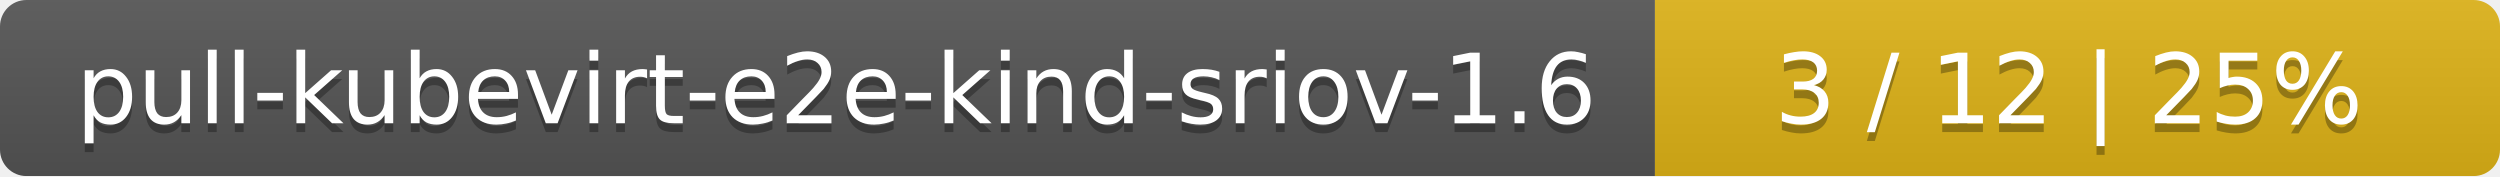
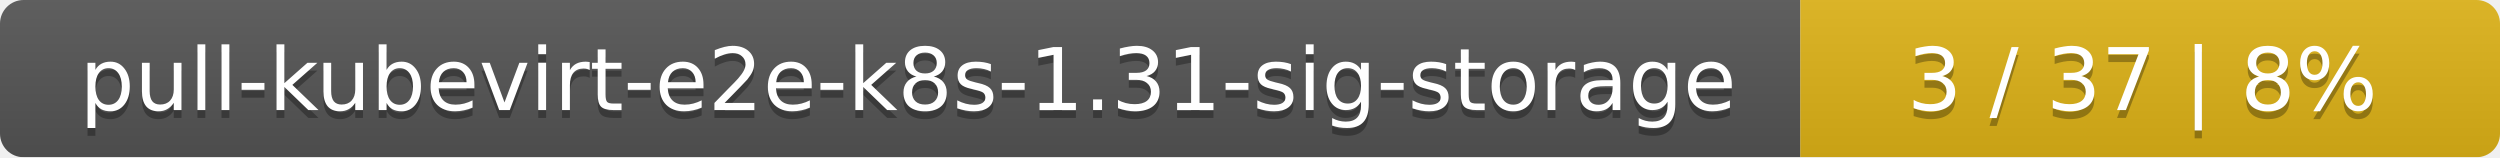
- <svg xmlns="http://www.w3.org/2000/svg" width="284" height="20">
+ <svg xmlns="http://www.w3.org/2000/svg" width="318" height="20">
  <linearGradient id="smooth" x2="0" y2="100%">
    <stop offset="0" stop-color="#bbb" stop-opacity=".1" />
    <stop offset="1" stop-opacity=".1" />
  </linearGradient>
  <mask id="round">
-     <rect width="284" height="20" rx="3" fill="#fff" />
+     <rect width="318" height="20" rx="3" fill="#fff" />
  </mask>
  <g mask="url(#round)">
-     <rect width="188" height="20" fill="#555" />
-     <rect x="188" width="96" height="20" fill="#dfb317" />
-     <rect width="284" height="20" fill="url(#smooth)" />
+     <rect width="229" height="20" fill="#555" />
+     <rect x="229" width="89" height="20" fill="#dfb317" />
+     <rect width="318" height="20" fill="url(#smooth)" />
  </g>
  <g fill="#fff" text-anchor="middle" font-family="DejaVu Sans,Verdana,Geneva,sans-serif" font-size="11">
-     <text x="95" y="15" fill="#010101" fill-opacity=".3">pull-kubevirt-e2e-kind-sriov-1.6</text>
-     <text x="95" y="14">pull-kubevirt-e2e-kind-sriov-1.6</text>
-     <text x="235" y="15" fill="#010101" fill-opacity=".3">3 / 12    |    25%</text>
-     <text x="235" y="14">3 / 12    |    25%</text>
+     <text x="115.5" y="15" fill="#010101" fill-opacity=".3">pull-kubevirt-e2e-k8s-1.31-sig-storage</text>
+     <text x="115.5" y="14">pull-kubevirt-e2e-k8s-1.31-sig-storage</text>
+     <text x="272.5" y="15" fill="#010101" fill-opacity=".3">3 / 37    |    8%</text>
+     <text x="272.5" y="14">3 / 37    |    8%</text>
  </g>
</svg>
